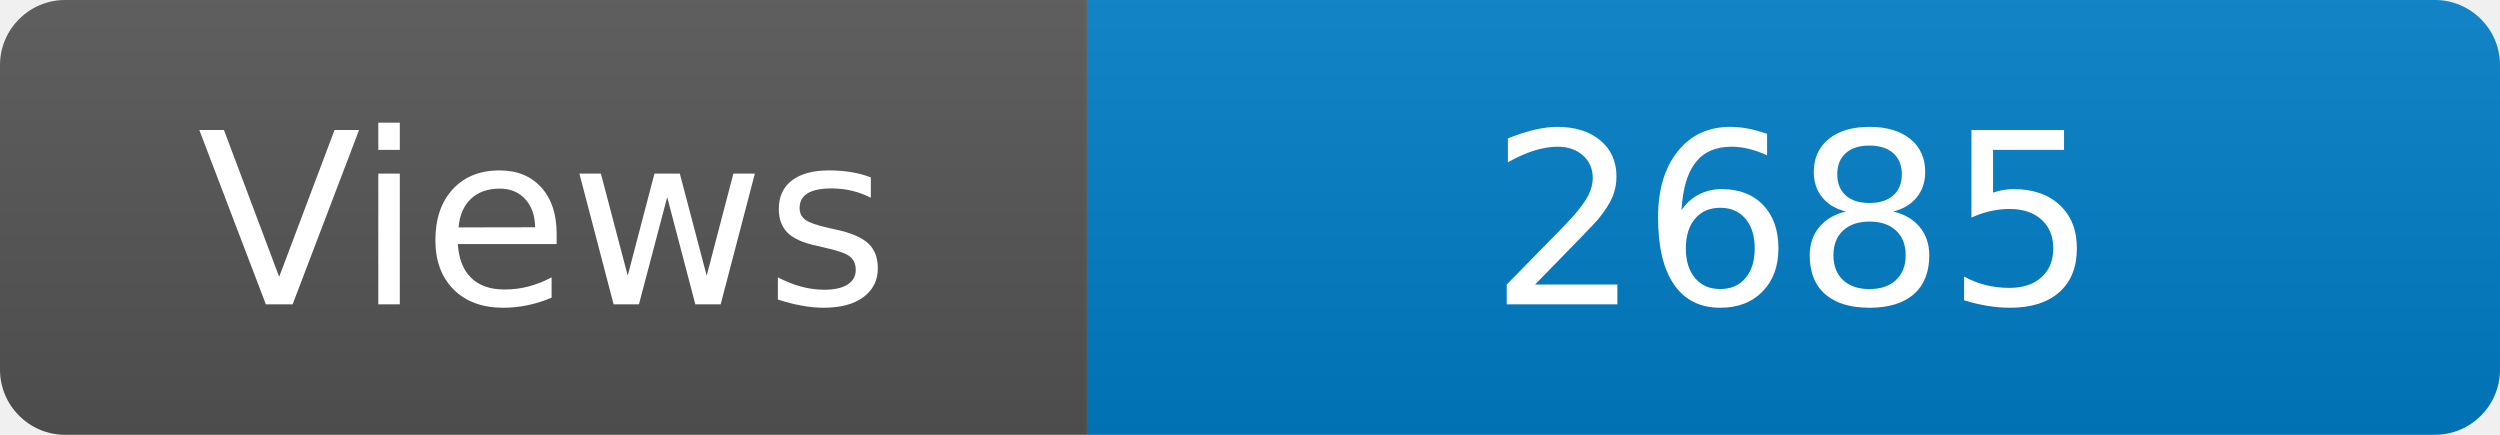
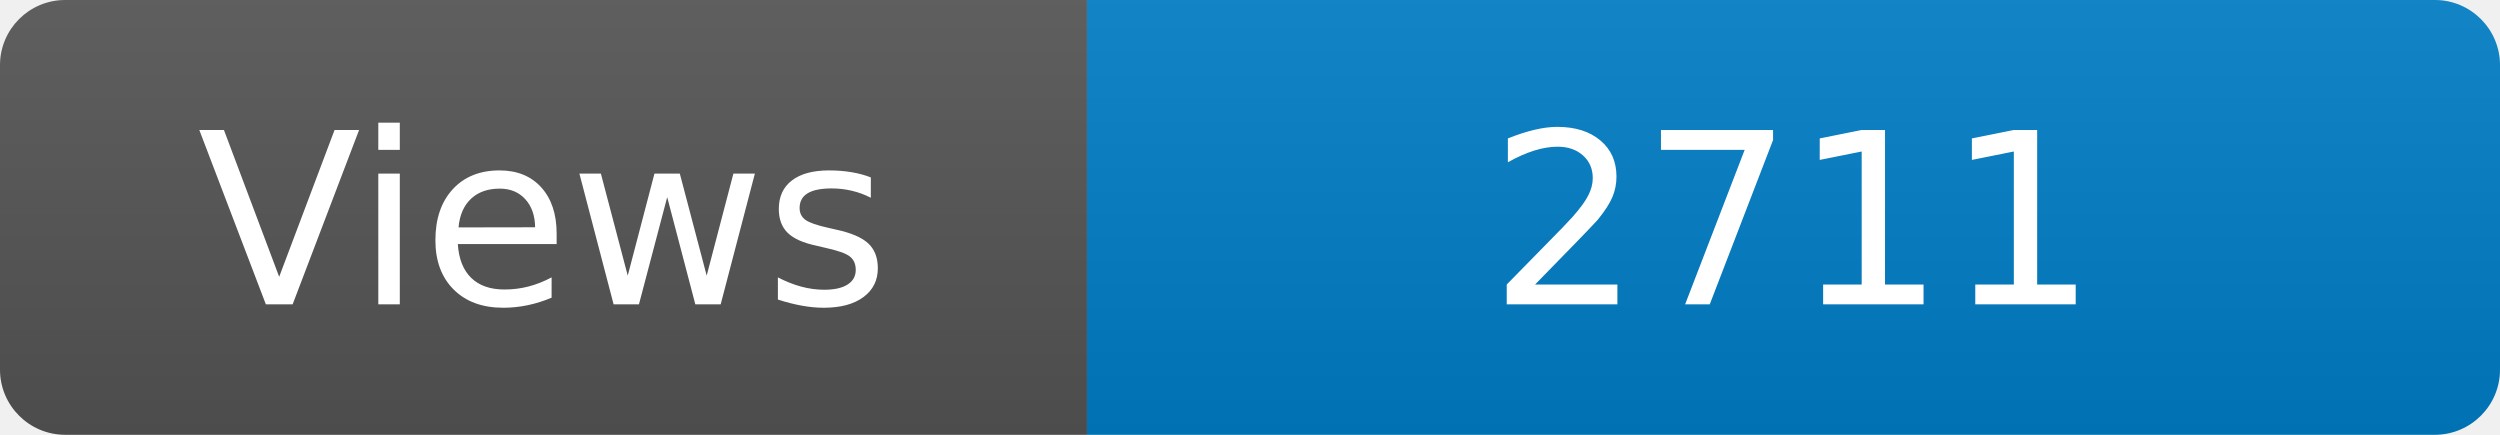
<svg xmlns="http://www.w3.org/2000/svg" width="115" height="20" role="img" aria-label="Maintained?: yes">
  <linearGradient id="s" x2="0" y2="100%">
    <stop offset="0" stop-color="#bbb" stop-opacity=".1" />
    <stop offset="1" stop-opacity=".1" />
  </linearGradient>
  <clipPath id="r">
    <rect width="115" height="20" rx="3" fill="#fff" />
  </clipPath>
  <g clip-path="url(#r)">
    <rect width="50" height="20" fill="#555" />
    <rect x="50" width="160" height="20" fill="#007ec6" />
    <rect width="115" height="20" fill="url(#s)" />
  </g>
  <g fill="#fff" text-anchor="middle" font-family="Verdana,Geneva,DejaVu Sans,sans-serif" font-size="110">
    <text x="250" y="140" transform="scale(.1)" fill="#fff">Views</text>
-     <text x="825" y="140" transform="scale(.1)" fill="#fff">2685</text>
+     <text x="825" y="140" transform="scale(.1)" fill="#fff">2711</text>
  </g>
</svg>
